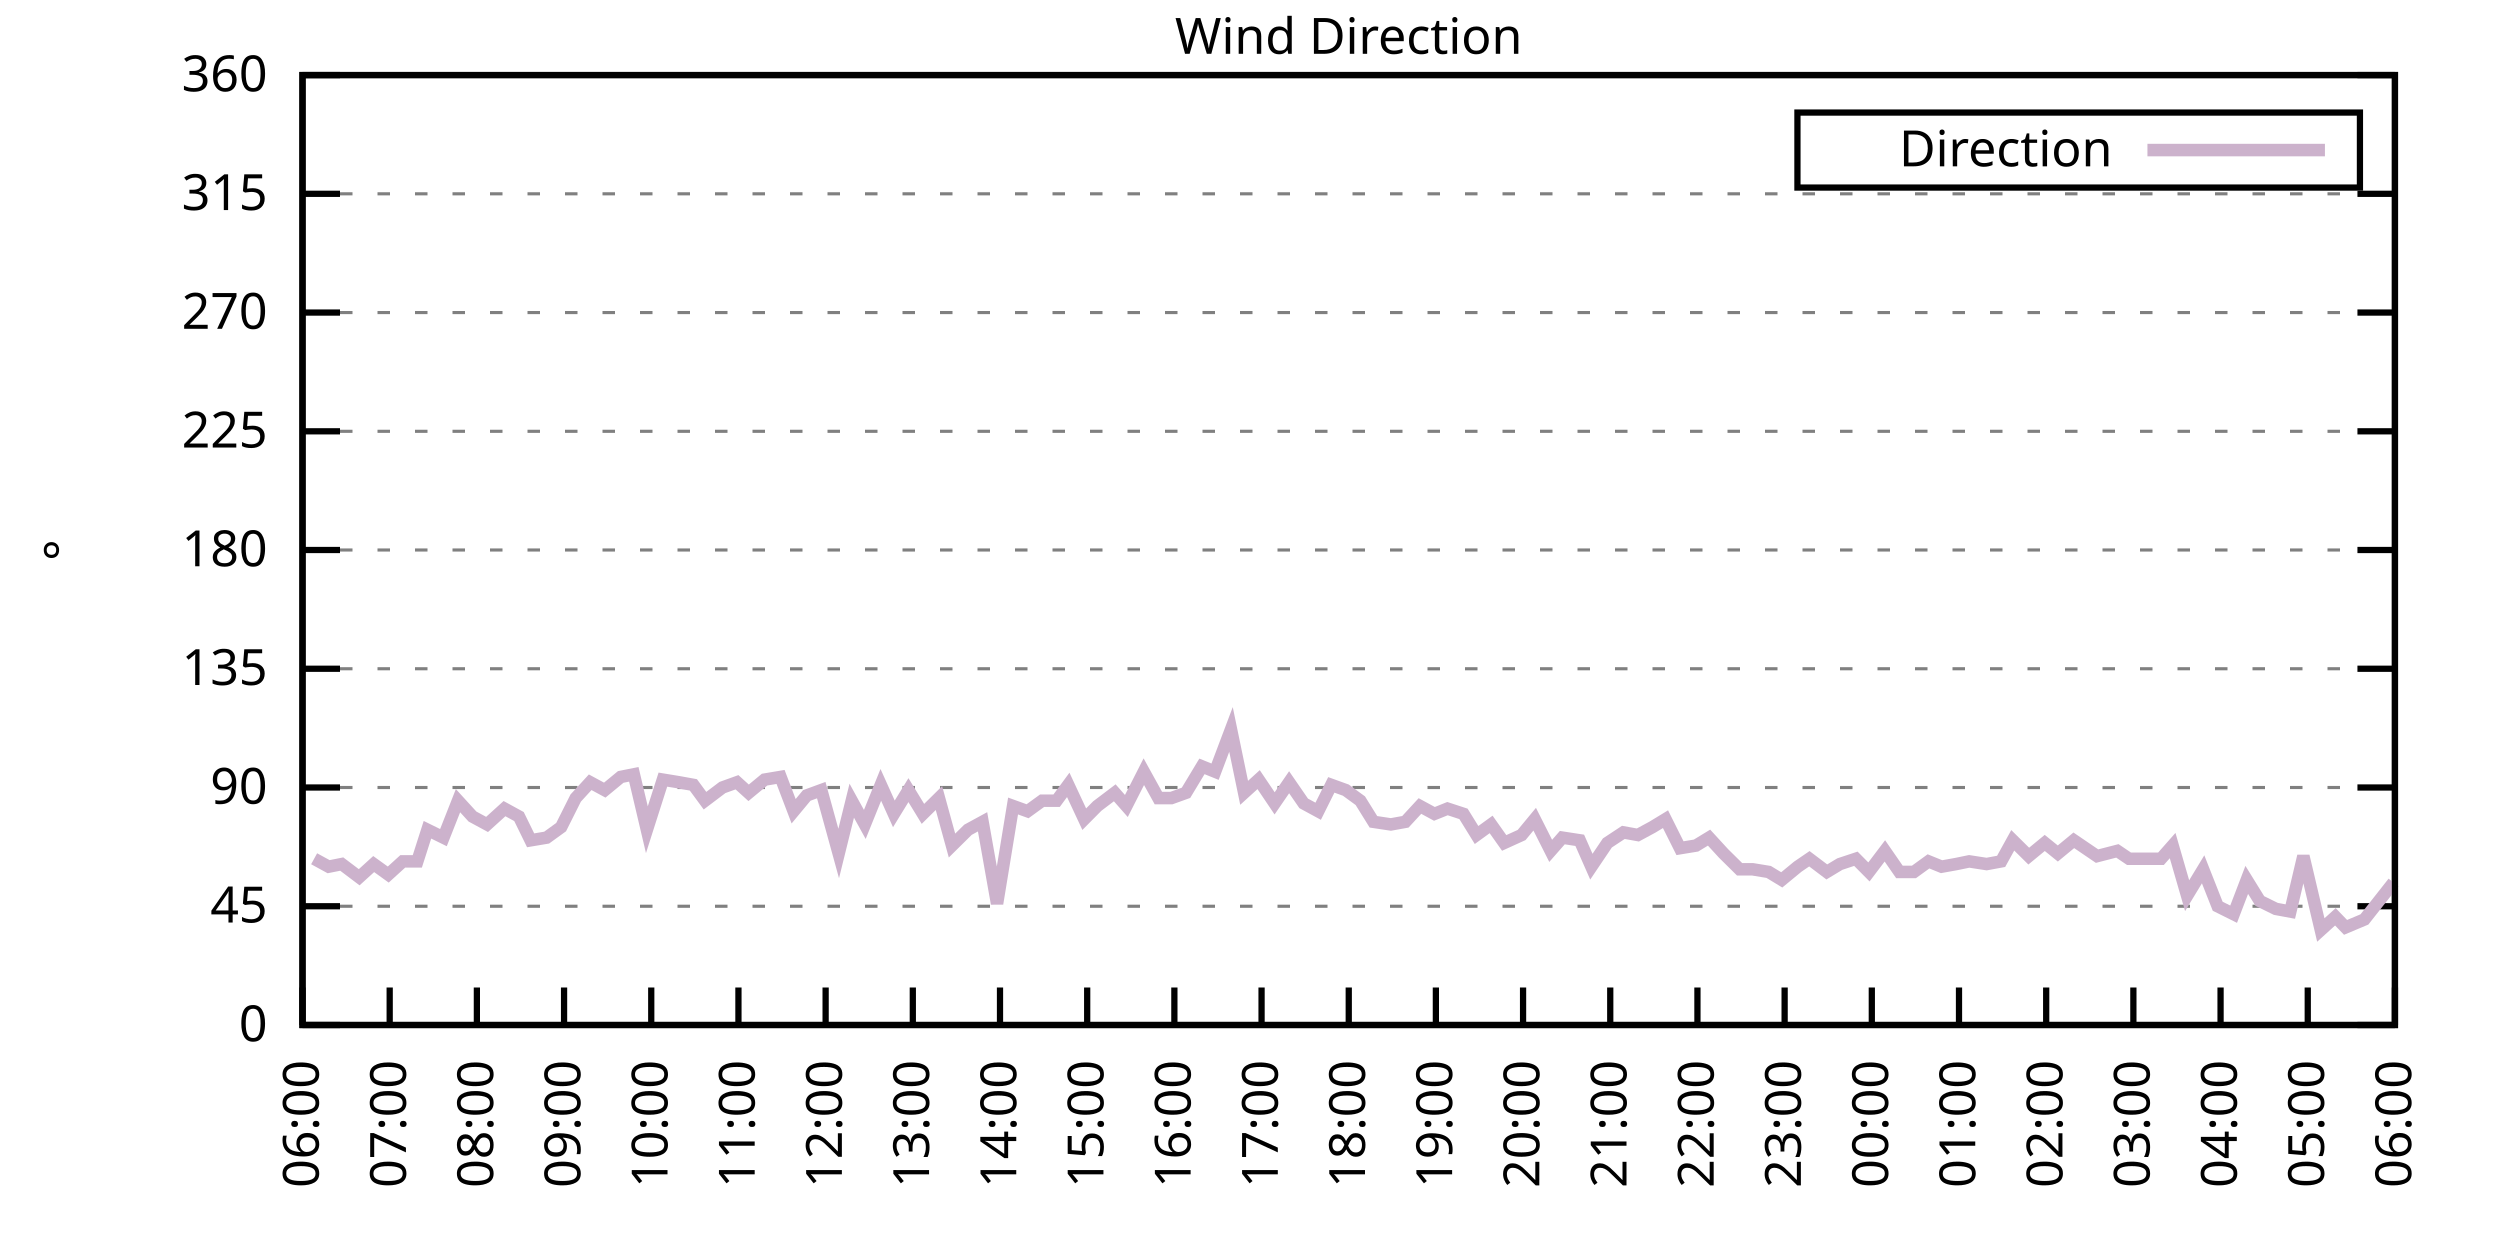
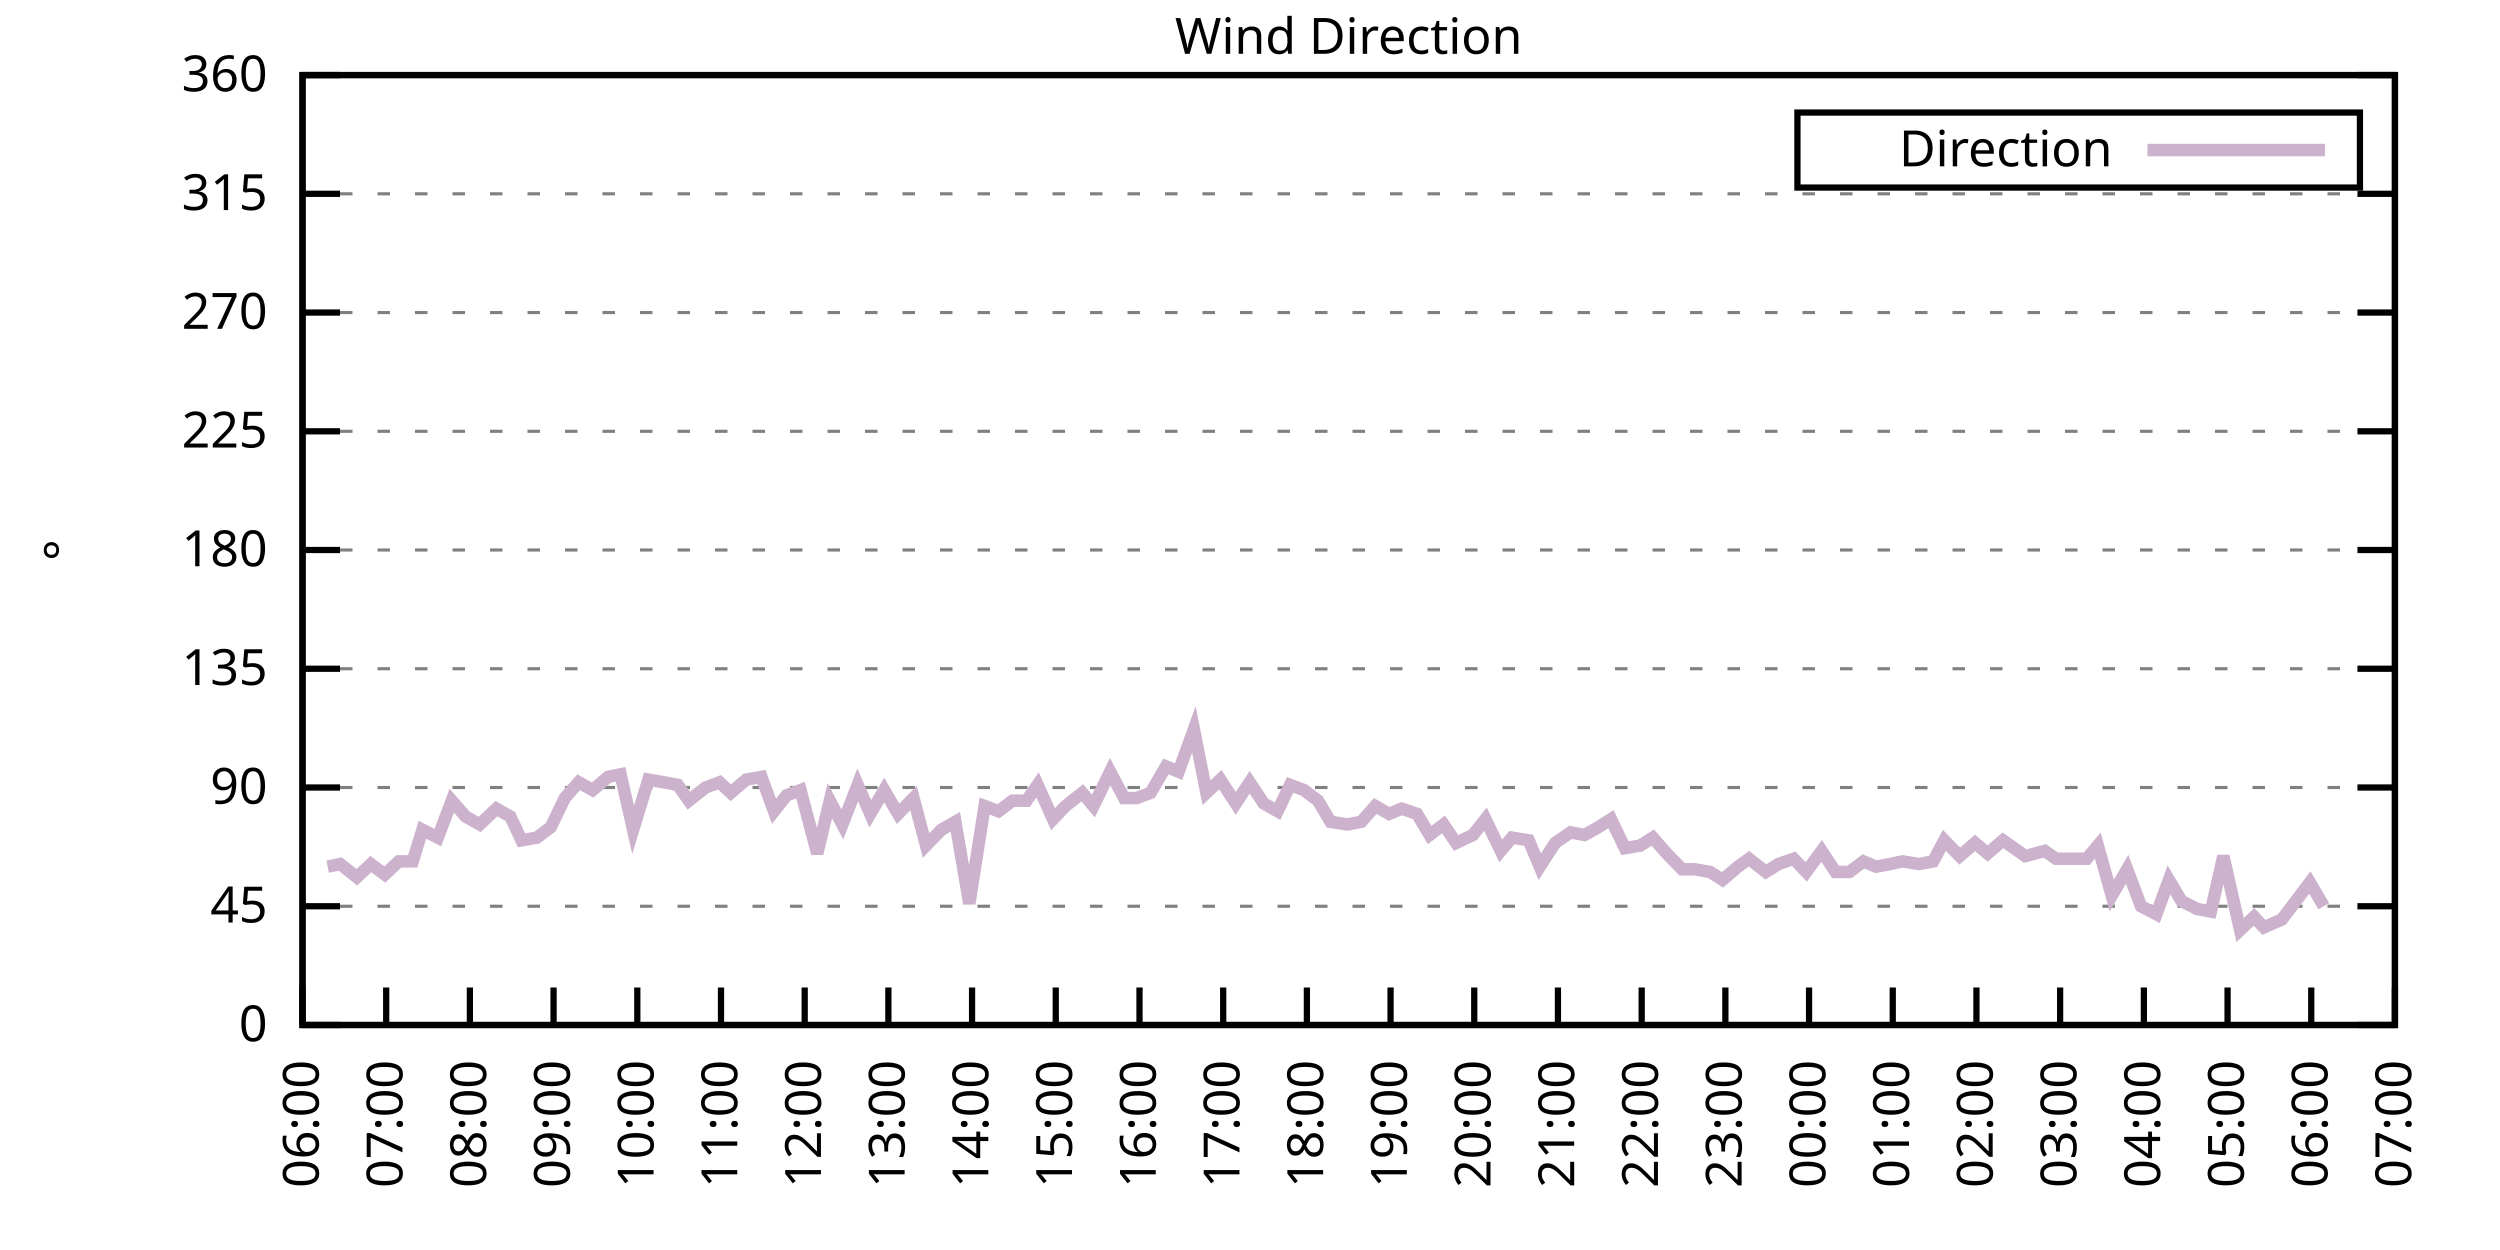
<svg xmlns="http://www.w3.org/2000/svg" xmlns:xlink="http://www.w3.org/1999/xlink" width="400" height="200" viewBox="0 0 400 200">
  <g id="gnuplot_canvas">
    <rect x="0" y="0" width="400" height="200" fill="none" />
    <defs>
      <circle id="gpDot" r="0.5" stroke-width="0.5" stroke="currentColor" />
      <path id="gpPt0" stroke-width="0.333" stroke="currentColor" d="M-1,0 h2 M0,-1 v2" />
      <path id="gpPt1" stroke-width="0.333" stroke="currentColor" d="M-1,-1 L1,1 M1,-1 L-1,1" />
      <path id="gpPt2" stroke-width="0.333" stroke="currentColor" d="M-1,0 L1,0 M0,-1 L0,1 M-1,-1 L1,1 M-1,1 L1,-1" />
      <rect id="gpPt3" stroke-width="0.333" stroke="currentColor" x="-1" y="-1" width="2" height="2" />
      <rect id="gpPt4" stroke-width="0.333" stroke="currentColor" fill="currentColor" x="-1" y="-1" width="2" height="2" />
      <circle id="gpPt5" stroke-width="0.333" stroke="currentColor" cx="0" cy="0" r="1" />
      <use xlink:href="#gpPt5" id="gpPt6" fill="currentColor" stroke="none" />
      <path id="gpPt7" stroke-width="0.333" stroke="currentColor" d="M0,-1.33 L-1.33,0.67 L1.33,0.67 z" />
      <use xlink:href="#gpPt7" id="gpPt8" fill="currentColor" stroke="none" />
      <use xlink:href="#gpPt7" id="gpPt9" stroke="currentColor" transform="rotate(180)" />
      <use xlink:href="#gpPt9" id="gpPt10" fill="currentColor" stroke="none" />
      <use xlink:href="#gpPt3" id="gpPt11" stroke="currentColor" transform="rotate(45)" />
      <use xlink:href="#gpPt11" id="gpPt12" fill="currentColor" stroke="none" />
      <path id="gpPt13" stroke-width="0.333" stroke="currentColor" d="M0,1.330 L1.265,0.411 L0.782,-1.067 L-0.782,-1.076 L-1.265,0.411 z" />
      <use xlink:href="#gpPt13" id="gpPt14" fill="currentColor" stroke="none" />
      <filter id="textbox" filterUnits="objectBoundingBox" x="0" y="0" height="1" width="1">
        <feFlood flood-color="white" flood-opacity="1" result="bgnd" />
        <feComposite in="SourceGraphic" in2="bgnd" operator="atop" />
      </filter>
      <filter id="greybox" filterUnits="objectBoundingBox" x="0" y="0" height="1" width="1">
        <feFlood flood-color="lightgrey" flood-opacity="1" result="grey" />
        <feComposite in="SourceGraphic" in2="grey" operator="atop" />
      </filter>
    </defs>
    <g fill="none" color="white" stroke="currentColor" stroke-width="1.00" stroke-linecap="butt" stroke-linejoin="miter">
</g>
    <g fill="none" color="black" stroke="currentColor" stroke-width="1.00" stroke-linecap="butt" stroke-linejoin="miter">
      <g stroke="none" shape-rendering="crispEdges">
        <polygon fill="rgb(255, 255, 255)" points="48.40,164.00 383.18,164.00 383.18,12.02 48.40,12.02 " />
      </g>
    </g>
    <g fill="none" color="black" stroke="currentColor" stroke-width="1.00" stroke-linecap="butt" stroke-linejoin="miter">
</g>
    <g fill="none" color="black" stroke="black" stroke-width="0.50" stroke-linecap="butt" stroke-linejoin="miter">
</g>
    <g fill="none" color="gray" stroke="currentColor" stroke-width="0.50" stroke-linecap="butt" stroke-linejoin="miter">
      <path stroke="gray" stroke-dasharray="2,4" class="gridline" d="M48.40,164.00 L383.19,164.00  " />
    </g>
    <g fill="none" color="gray" stroke="gray" stroke-width="1.00" stroke-linecap="butt" stroke-linejoin="miter">
</g>
    <g fill="none" color="black" stroke="currentColor" stroke-width="1.00" stroke-linecap="butt" stroke-linejoin="miter">
      <path stroke="black" d="M48.40,164.00 L54.40,164.00 M383.19,164.00 L377.19,164.00  " />
      <g transform="translate(42.80,166.60)" stroke="none" fill="black" font-family="Sans" font-size="8.00" text-anchor="end">
        <text>
          <tspan font-family="Sans"> 0</tspan>
        </text>
      </g>
    </g>
    <g fill="none" color="black" stroke="currentColor" stroke-width="1.00" stroke-linecap="butt" stroke-linejoin="miter">
</g>
    <g fill="none" color="black" stroke="black" stroke-width="0.50" stroke-linecap="butt" stroke-linejoin="miter">
</g>
    <g fill="none" color="gray" stroke="currentColor" stroke-width="0.50" stroke-linecap="butt" stroke-linejoin="miter">
      <path stroke="gray" stroke-dasharray="2,4" class="gridline" d="M48.40,145.00 L383.19,145.00  " />
    </g>
    <g fill="none" color="gray" stroke="gray" stroke-width="1.00" stroke-linecap="butt" stroke-linejoin="miter">
</g>
    <g fill="none" color="black" stroke="currentColor" stroke-width="1.00" stroke-linecap="butt" stroke-linejoin="miter">
      <path stroke="black" d="M48.40,145.00 L54.40,145.00 M383.19,145.00 L377.19,145.00  " />
      <g transform="translate(42.80,147.60)" stroke="none" fill="black" font-family="Sans" font-size="8.00" text-anchor="end">
        <text>
          <tspan font-family="Sans"> 45</tspan>
        </text>
      </g>
    </g>
    <g fill="none" color="black" stroke="currentColor" stroke-width="1.00" stroke-linecap="butt" stroke-linejoin="miter">
</g>
    <g fill="none" color="black" stroke="black" stroke-width="0.50" stroke-linecap="butt" stroke-linejoin="miter">
</g>
    <g fill="none" color="gray" stroke="currentColor" stroke-width="0.50" stroke-linecap="butt" stroke-linejoin="miter">
      <path stroke="gray" stroke-dasharray="2,4" class="gridline" d="M48.40,126.00 L383.19,126.00  " />
    </g>
    <g fill="none" color="gray" stroke="gray" stroke-width="1.00" stroke-linecap="butt" stroke-linejoin="miter">
</g>
    <g fill="none" color="black" stroke="currentColor" stroke-width="1.00" stroke-linecap="butt" stroke-linejoin="miter">
      <path stroke="black" d="M48.40,126.00 L54.40,126.00 M383.19,126.00 L377.19,126.00  " />
      <g transform="translate(42.80,128.60)" stroke="none" fill="black" font-family="Sans" font-size="8.00" text-anchor="end">
        <text>
          <tspan font-family="Sans"> 90</tspan>
        </text>
      </g>
    </g>
    <g fill="none" color="black" stroke="currentColor" stroke-width="1.00" stroke-linecap="butt" stroke-linejoin="miter">
</g>
    <g fill="none" color="black" stroke="black" stroke-width="0.50" stroke-linecap="butt" stroke-linejoin="miter">
</g>
    <g fill="none" color="gray" stroke="currentColor" stroke-width="0.50" stroke-linecap="butt" stroke-linejoin="miter">
      <path stroke="gray" stroke-dasharray="2,4" class="gridline" d="M48.40,107.00 L383.19,107.00  " />
    </g>
    <g fill="none" color="gray" stroke="gray" stroke-width="1.00" stroke-linecap="butt" stroke-linejoin="miter">
</g>
    <g fill="none" color="black" stroke="currentColor" stroke-width="1.00" stroke-linecap="butt" stroke-linejoin="miter">
      <path stroke="black" d="M48.40,107.00 L54.40,107.00 M383.19,107.00 L377.19,107.00  " />
      <g transform="translate(42.80,109.60)" stroke="none" fill="black" font-family="Sans" font-size="8.00" text-anchor="end">
        <text>
          <tspan font-family="Sans"> 135</tspan>
        </text>
      </g>
    </g>
    <g fill="none" color="black" stroke="currentColor" stroke-width="1.00" stroke-linecap="butt" stroke-linejoin="miter">
</g>
    <g fill="none" color="black" stroke="black" stroke-width="0.50" stroke-linecap="butt" stroke-linejoin="miter">
</g>
    <g fill="none" color="gray" stroke="currentColor" stroke-width="0.50" stroke-linecap="butt" stroke-linejoin="miter">
      <path stroke="gray" stroke-dasharray="2,4" class="gridline" d="M48.40,88.00 L383.19,88.00  " />
    </g>
    <g fill="none" color="gray" stroke="gray" stroke-width="1.00" stroke-linecap="butt" stroke-linejoin="miter">
</g>
    <g fill="none" color="black" stroke="currentColor" stroke-width="1.00" stroke-linecap="butt" stroke-linejoin="miter">
      <path stroke="black" d="M48.40,88.00 L54.40,88.00 M383.19,88.00 L377.19,88.00  " />
      <g transform="translate(42.80,90.60)" stroke="none" fill="black" font-family="Sans" font-size="8.00" text-anchor="end">
        <text>
          <tspan font-family="Sans"> 180</tspan>
        </text>
      </g>
    </g>
    <g fill="none" color="black" stroke="currentColor" stroke-width="1.00" stroke-linecap="butt" stroke-linejoin="miter">
</g>
    <g fill="none" color="black" stroke="black" stroke-width="0.50" stroke-linecap="butt" stroke-linejoin="miter">
</g>
    <g fill="none" color="gray" stroke="currentColor" stroke-width="0.50" stroke-linecap="butt" stroke-linejoin="miter">
      <path stroke="gray" stroke-dasharray="2,4" class="gridline" d="M48.40,69.01 L383.19,69.01  " />
    </g>
    <g fill="none" color="gray" stroke="gray" stroke-width="1.00" stroke-linecap="butt" stroke-linejoin="miter">
</g>
    <g fill="none" color="black" stroke="currentColor" stroke-width="1.00" stroke-linecap="butt" stroke-linejoin="miter">
      <path stroke="black" d="M48.40,69.01 L54.40,69.01 M383.19,69.01 L377.19,69.01  " />
      <g transform="translate(42.80,71.61)" stroke="none" fill="black" font-family="Sans" font-size="8.00" text-anchor="end">
        <text>
          <tspan font-family="Sans"> 225</tspan>
        </text>
      </g>
    </g>
    <g fill="none" color="black" stroke="currentColor" stroke-width="1.00" stroke-linecap="butt" stroke-linejoin="miter">
</g>
    <g fill="none" color="black" stroke="black" stroke-width="0.50" stroke-linecap="butt" stroke-linejoin="miter">
</g>
    <g fill="none" color="gray" stroke="currentColor" stroke-width="0.50" stroke-linecap="butt" stroke-linejoin="miter">
      <path stroke="gray" stroke-dasharray="2,4" class="gridline" d="M48.40,50.01 L383.19,50.01  " />
    </g>
    <g fill="none" color="gray" stroke="gray" stroke-width="1.00" stroke-linecap="butt" stroke-linejoin="miter">
</g>
    <g fill="none" color="black" stroke="currentColor" stroke-width="1.00" stroke-linecap="butt" stroke-linejoin="miter">
      <path stroke="black" d="M48.40,50.01 L54.40,50.01 M383.19,50.01 L377.19,50.01  " />
      <g transform="translate(42.80,52.61)" stroke="none" fill="black" font-family="Sans" font-size="8.00" text-anchor="end">
        <text>
          <tspan font-family="Sans"> 270</tspan>
        </text>
      </g>
    </g>
    <g fill="none" color="black" stroke="currentColor" stroke-width="1.00" stroke-linecap="butt" stroke-linejoin="miter">
</g>
    <g fill="none" color="black" stroke="black" stroke-width="0.50" stroke-linecap="butt" stroke-linejoin="miter">
</g>
    <g fill="none" color="gray" stroke="currentColor" stroke-width="0.50" stroke-linecap="butt" stroke-linejoin="miter">
      <path stroke="gray" stroke-dasharray="2,4" class="gridline" d="M48.40,31.01 L383.19,31.01  " />
    </g>
    <g fill="none" color="gray" stroke="gray" stroke-width="1.00" stroke-linecap="butt" stroke-linejoin="miter">
</g>
    <g fill="none" color="black" stroke="currentColor" stroke-width="1.00" stroke-linecap="butt" stroke-linejoin="miter">
      <path stroke="black" d="M48.40,31.01 L54.40,31.01 M383.19,31.01 L377.19,31.01  " />
      <g transform="translate(42.80,33.61)" stroke="none" fill="black" font-family="Sans" font-size="8.00" text-anchor="end">
        <text>
          <tspan font-family="Sans"> 315</tspan>
        </text>
      </g>
    </g>
    <g fill="none" color="black" stroke="currentColor" stroke-width="1.00" stroke-linecap="butt" stroke-linejoin="miter">
</g>
    <g fill="none" color="black" stroke="black" stroke-width="0.50" stroke-linecap="butt" stroke-linejoin="miter">
</g>
    <g fill="none" color="gray" stroke="currentColor" stroke-width="0.50" stroke-linecap="butt" stroke-linejoin="miter">
      <path stroke="gray" stroke-dasharray="2,4" class="gridline" d="M48.40,12.01 L383.19,12.01  " />
    </g>
    <g fill="none" color="gray" stroke="gray" stroke-width="1.00" stroke-linecap="butt" stroke-linejoin="miter">
</g>
    <g fill="none" color="black" stroke="currentColor" stroke-width="1.00" stroke-linecap="butt" stroke-linejoin="miter">
      <path stroke="black" d="M48.40,12.01 L54.40,12.01 M383.19,12.01 L377.19,12.01  " />
      <g transform="translate(42.80,14.61)" stroke="none" fill="black" font-family="Sans" font-size="8.00" text-anchor="end">
        <text>
          <tspan font-family="Sans"> 360</tspan>
        </text>
      </g>
    </g>
    <g fill="none" color="black" stroke="currentColor" stroke-width="1.00" stroke-linecap="butt" stroke-linejoin="miter">
      <path stroke="black" d="M48.40,164.00 L48.40,158.00  " />
      <g transform="translate(51.00,169.60) rotate(270.00)" stroke="none" fill="black" font-family="Sans" font-size="8.00" text-anchor="end">
        <text>
          <tspan font-family="Sans">06:00</tspan>
        </text>
      </g>
    </g>
    <g fill="none" color="black" stroke="currentColor" stroke-width="1.00" stroke-linecap="butt" stroke-linejoin="miter">
-       <path stroke="black" d="M62.35,164.00 L62.35,158.00  " />
-       <g transform="translate(64.95,169.60) rotate(270.00)" stroke="none" fill="black" font-family="Sans" font-size="8.00" text-anchor="end">
+       <path stroke="black" d="M61.79,164.00 L61.79,158.00  " />
+       <g transform="translate(64.39,169.60) rotate(270.00)" stroke="none" fill="black" font-family="Sans" font-size="8.00" text-anchor="end">
        <text>
          <tspan font-family="Sans">07:00</tspan>
        </text>
      </g>
    </g>
    <g fill="none" color="black" stroke="currentColor" stroke-width="1.00" stroke-linecap="butt" stroke-linejoin="miter">
-       <path stroke="black" d="M76.30,164.00 L76.30,158.00  " />
-       <g transform="translate(78.90,169.60) rotate(270.00)" stroke="none" fill="black" font-family="Sans" font-size="8.00" text-anchor="end">
+       <path stroke="black" d="M75.18,164.00 L75.18,158.00  " />
+       <g transform="translate(77.78,169.60) rotate(270.00)" stroke="none" fill="black" font-family="Sans" font-size="8.00" text-anchor="end">
        <text>
          <tspan font-family="Sans">08:00</tspan>
        </text>
      </g>
    </g>
    <g fill="none" color="black" stroke="currentColor" stroke-width="1.00" stroke-linecap="butt" stroke-linejoin="miter">
-       <path stroke="black" d="M90.25,164.00 L90.25,158.00  " />
-       <g transform="translate(92.85,169.60) rotate(270.00)" stroke="none" fill="black" font-family="Sans" font-size="8.00" text-anchor="end">
+       <path stroke="black" d="M88.57,164.00 L88.57,158.00  " />
+       <g transform="translate(91.17,169.60) rotate(270.00)" stroke="none" fill="black" font-family="Sans" font-size="8.00" text-anchor="end">
        <text>
          <tspan font-family="Sans">09:00</tspan>
        </text>
      </g>
    </g>
    <g fill="none" color="black" stroke="currentColor" stroke-width="1.00" stroke-linecap="butt" stroke-linejoin="miter">
-       <path stroke="black" d="M104.20,164.00 L104.20,158.00  " />
-       <g transform="translate(106.80,169.60) rotate(270.00)" stroke="none" fill="black" font-family="Sans" font-size="8.00" text-anchor="end">
+       <path stroke="black" d="M101.97,164.00 L101.97,158.00  " />
+       <g transform="translate(104.57,169.60) rotate(270.00)" stroke="none" fill="black" font-family="Sans" font-size="8.00" text-anchor="end">
        <text>
          <tspan font-family="Sans">10:00</tspan>
        </text>
      </g>
    </g>
    <g fill="none" color="black" stroke="currentColor" stroke-width="1.00" stroke-linecap="butt" stroke-linejoin="miter">
-       <path stroke="black" d="M118.15,164.00 L118.15,158.00  " />
-       <g transform="translate(120.75,169.60) rotate(270.00)" stroke="none" fill="black" font-family="Sans" font-size="8.00" text-anchor="end">
+       <path stroke="black" d="M115.36,164.00 L115.36,158.00  " />
+       <g transform="translate(117.96,169.60) rotate(270.00)" stroke="none" fill="black" font-family="Sans" font-size="8.00" text-anchor="end">
        <text>
          <tspan font-family="Sans">11:00</tspan>
        </text>
      </g>
    </g>
    <g fill="none" color="black" stroke="currentColor" stroke-width="1.00" stroke-linecap="butt" stroke-linejoin="miter">
-       <path stroke="black" d="M132.10,164.00 L132.10,158.00  " />
-       <g transform="translate(134.70,169.60) rotate(270.00)" stroke="none" fill="black" font-family="Sans" font-size="8.00" text-anchor="end">
+       <path stroke="black" d="M128.75,164.00 L128.75,158.00  " />
+       <g transform="translate(131.35,169.60) rotate(270.00)" stroke="none" fill="black" font-family="Sans" font-size="8.00" text-anchor="end">
        <text>
          <tspan font-family="Sans">12:00</tspan>
        </text>
      </g>
    </g>
    <g fill="none" color="black" stroke="currentColor" stroke-width="1.00" stroke-linecap="butt" stroke-linejoin="miter">
-       <path stroke="black" d="M146.05,164.00 L146.05,158.00  " />
-       <g transform="translate(148.65,169.60) rotate(270.00)" stroke="none" fill="black" font-family="Sans" font-size="8.00" text-anchor="end">
+       <path stroke="black" d="M142.14,164.00 L142.14,158.00  " />
+       <g transform="translate(144.74,169.60) rotate(270.00)" stroke="none" fill="black" font-family="Sans" font-size="8.00" text-anchor="end">
        <text>
          <tspan font-family="Sans">13:00</tspan>
        </text>
      </g>
    </g>
    <g fill="none" color="black" stroke="currentColor" stroke-width="1.00" stroke-linecap="butt" stroke-linejoin="miter">
-       <path stroke="black" d="M160.00,164.00 L160.00,158.00  " />
-       <g transform="translate(162.60,169.60) rotate(270.00)" stroke="none" fill="black" font-family="Sans" font-size="8.00" text-anchor="end">
+       <path stroke="black" d="M155.53,164.00 L155.53,158.00  " />
+       <g transform="translate(158.13,169.60) rotate(270.00)" stroke="none" fill="black" font-family="Sans" font-size="8.00" text-anchor="end">
        <text>
          <tspan font-family="Sans">14:00</tspan>
        </text>
      </g>
    </g>
    <g fill="none" color="black" stroke="currentColor" stroke-width="1.00" stroke-linecap="butt" stroke-linejoin="miter">
-       <path stroke="black" d="M173.95,164.00 L173.95,158.00  " />
-       <g transform="translate(176.55,169.60) rotate(270.00)" stroke="none" fill="black" font-family="Sans" font-size="8.00" text-anchor="end">
+       <path stroke="black" d="M168.92,164.00 L168.92,158.00  " />
+       <g transform="translate(171.52,169.60) rotate(270.00)" stroke="none" fill="black" font-family="Sans" font-size="8.00" text-anchor="end">
        <text>
          <tspan font-family="Sans">15:00</tspan>
        </text>
      </g>
    </g>
    <g fill="none" color="black" stroke="currentColor" stroke-width="1.00" stroke-linecap="butt" stroke-linejoin="miter">
-       <path stroke="black" d="M187.90,164.00 L187.90,158.00  " />
-       <g transform="translate(190.50,169.60) rotate(270.00)" stroke="none" fill="black" font-family="Sans" font-size="8.00" text-anchor="end">
+       <path stroke="black" d="M182.32,164.00 L182.32,158.00  " />
+       <g transform="translate(184.92,169.60) rotate(270.00)" stroke="none" fill="black" font-family="Sans" font-size="8.00" text-anchor="end">
        <text>
          <tspan font-family="Sans">16:00</tspan>
        </text>
      </g>
    </g>
    <g fill="none" color="black" stroke="currentColor" stroke-width="1.00" stroke-linecap="butt" stroke-linejoin="miter">
-       <path stroke="black" d="M201.85,164.00 L201.85,158.00  " />
-       <g transform="translate(204.45,169.60) rotate(270.00)" stroke="none" fill="black" font-family="Sans" font-size="8.00" text-anchor="end">
+       <path stroke="black" d="M195.71,164.00 L195.71,158.00  " />
+       <g transform="translate(198.31,169.60) rotate(270.00)" stroke="none" fill="black" font-family="Sans" font-size="8.00" text-anchor="end">
        <text>
          <tspan font-family="Sans">17:00</tspan>
        </text>
      </g>
    </g>
    <g fill="none" color="black" stroke="currentColor" stroke-width="1.00" stroke-linecap="butt" stroke-linejoin="miter">
-       <path stroke="black" d="M215.80,164.00 L215.80,158.00  " />
-       <g transform="translate(218.40,169.60) rotate(270.00)" stroke="none" fill="black" font-family="Sans" font-size="8.00" text-anchor="end">
+       <path stroke="black" d="M209.10,164.00 L209.10,158.00  " />
+       <g transform="translate(211.70,169.60) rotate(270.00)" stroke="none" fill="black" font-family="Sans" font-size="8.00" text-anchor="end">
        <text>
          <tspan font-family="Sans">18:00</tspan>
        </text>
      </g>
    </g>
    <g fill="none" color="black" stroke="currentColor" stroke-width="1.00" stroke-linecap="butt" stroke-linejoin="miter">
-       <path stroke="black" d="M229.74,164.00 L229.74,158.00  " />
-       <g transform="translate(232.34,169.60) rotate(270.00)" stroke="none" fill="black" font-family="Sans" font-size="8.00" text-anchor="end">
+       <path stroke="black" d="M222.49,164.00 L222.49,158.00  " />
+       <g transform="translate(225.09,169.60) rotate(270.00)" stroke="none" fill="black" font-family="Sans" font-size="8.00" text-anchor="end">
        <text>
          <tspan font-family="Sans">19:00</tspan>
        </text>
      </g>
    </g>
    <g fill="none" color="black" stroke="currentColor" stroke-width="1.00" stroke-linecap="butt" stroke-linejoin="miter">
-       <path stroke="black" d="M243.69,164.00 L243.69,158.00  " />
-       <g transform="translate(246.29,169.60) rotate(270.00)" stroke="none" fill="black" font-family="Sans" font-size="8.00" text-anchor="end">
+       <path stroke="black" d="M235.88,164.00 L235.88,158.00  " />
+       <g transform="translate(238.48,169.60) rotate(270.00)" stroke="none" fill="black" font-family="Sans" font-size="8.00" text-anchor="end">
        <text>
          <tspan font-family="Sans">20:00</tspan>
        </text>
      </g>
    </g>
    <g fill="none" color="black" stroke="currentColor" stroke-width="1.00" stroke-linecap="butt" stroke-linejoin="miter">
-       <path stroke="black" d="M257.64,164.00 L257.64,158.00  " />
-       <g transform="translate(260.24,169.60) rotate(270.00)" stroke="none" fill="black" font-family="Sans" font-size="8.00" text-anchor="end">
+       <path stroke="black" d="M249.27,164.00 L249.27,158.00  " />
+       <g transform="translate(251.87,169.60) rotate(270.00)" stroke="none" fill="black" font-family="Sans" font-size="8.00" text-anchor="end">
        <text>
          <tspan font-family="Sans">21:00</tspan>
        </text>
      </g>
    </g>
    <g fill="none" color="black" stroke="currentColor" stroke-width="1.00" stroke-linecap="butt" stroke-linejoin="miter">
-       <path stroke="black" d="M271.59,164.00 L271.59,158.00  " />
-       <g transform="translate(274.19,169.60) rotate(270.00)" stroke="none" fill="black" font-family="Sans" font-size="8.00" text-anchor="end">
+       <path stroke="black" d="M262.67,164.00 L262.67,158.00  " />
+       <g transform="translate(265.27,169.60) rotate(270.00)" stroke="none" fill="black" font-family="Sans" font-size="8.00" text-anchor="end">
        <text>
          <tspan font-family="Sans">22:00</tspan>
        </text>
      </g>
    </g>
    <g fill="none" color="black" stroke="currentColor" stroke-width="1.00" stroke-linecap="butt" stroke-linejoin="miter">
-       <path stroke="black" d="M285.54,164.00 L285.54,158.00  " />
-       <g transform="translate(288.14,169.60) rotate(270.00)" stroke="none" fill="black" font-family="Sans" font-size="8.00" text-anchor="end">
+       <path stroke="black" d="M276.06,164.00 L276.06,158.00  " />
+       <g transform="translate(278.66,169.60) rotate(270.00)" stroke="none" fill="black" font-family="Sans" font-size="8.00" text-anchor="end">
        <text>
          <tspan font-family="Sans">23:00</tspan>
        </text>
      </g>
    </g>
    <g fill="none" color="black" stroke="currentColor" stroke-width="1.00" stroke-linecap="butt" stroke-linejoin="miter">
-       <path stroke="black" d="M299.49,164.00 L299.49,158.00  " />
-       <g transform="translate(302.09,169.60) rotate(270.00)" stroke="none" fill="black" font-family="Sans" font-size="8.00" text-anchor="end">
+       <path stroke="black" d="M289.45,164.00 L289.45,158.00  " />
+       <g transform="translate(292.05,169.60) rotate(270.00)" stroke="none" fill="black" font-family="Sans" font-size="8.00" text-anchor="end">
        <text>
          <tspan font-family="Sans">00:00</tspan>
        </text>
      </g>
    </g>
    <g fill="none" color="black" stroke="currentColor" stroke-width="1.00" stroke-linecap="butt" stroke-linejoin="miter">
-       <path stroke="black" d="M313.44,164.00 L313.44,158.00  " />
-       <g transform="translate(316.04,169.60) rotate(270.00)" stroke="none" fill="black" font-family="Sans" font-size="8.00" text-anchor="end">
+       <path stroke="black" d="M302.84,164.00 L302.84,158.00  " />
+       <g transform="translate(305.44,169.60) rotate(270.00)" stroke="none" fill="black" font-family="Sans" font-size="8.00" text-anchor="end">
        <text>
          <tspan font-family="Sans">01:00</tspan>
        </text>
      </g>
    </g>
    <g fill="none" color="black" stroke="currentColor" stroke-width="1.00" stroke-linecap="butt" stroke-linejoin="miter">
-       <path stroke="black" d="M327.39,164.00 L327.39,158.00  " />
-       <g transform="translate(329.99,169.60) rotate(270.00)" stroke="none" fill="black" font-family="Sans" font-size="8.00" text-anchor="end">
+       <path stroke="black" d="M316.23,164.00 L316.23,158.00  " />
+       <g transform="translate(318.83,169.60) rotate(270.00)" stroke="none" fill="black" font-family="Sans" font-size="8.00" text-anchor="end">
        <text>
          <tspan font-family="Sans">02:00</tspan>
        </text>
      </g>
    </g>
    <g fill="none" color="black" stroke="currentColor" stroke-width="1.00" stroke-linecap="butt" stroke-linejoin="miter">
-       <path stroke="black" d="M341.34,164.00 L341.34,158.00  " />
-       <g transform="translate(343.94,169.60) rotate(270.00)" stroke="none" fill="black" font-family="Sans" font-size="8.00" text-anchor="end">
+       <path stroke="black" d="M329.62,164.00 L329.62,158.00  " />
+       <g transform="translate(332.22,169.60) rotate(270.00)" stroke="none" fill="black" font-family="Sans" font-size="8.00" text-anchor="end">
        <text>
          <tspan font-family="Sans">03:00</tspan>
        </text>
      </g>
    </g>
    <g fill="none" color="black" stroke="currentColor" stroke-width="1.00" stroke-linecap="butt" stroke-linejoin="miter">
-       <path stroke="black" d="M355.29,164.00 L355.29,158.00  " />
-       <g transform="translate(357.89,169.60) rotate(270.00)" stroke="none" fill="black" font-family="Sans" font-size="8.00" text-anchor="end">
+       <path stroke="black" d="M343.02,164.00 L343.02,158.00  " />
+       <g transform="translate(345.62,169.60) rotate(270.00)" stroke="none" fill="black" font-family="Sans" font-size="8.00" text-anchor="end">
        <text>
          <tspan font-family="Sans">04:00</tspan>
        </text>
      </g>
    </g>
    <g fill="none" color="black" stroke="currentColor" stroke-width="1.00" stroke-linecap="butt" stroke-linejoin="miter">
-       <path stroke="black" d="M369.24,164.00 L369.24,158.00  " />
-       <g transform="translate(371.84,169.60) rotate(270.00)" stroke="none" fill="black" font-family="Sans" font-size="8.00" text-anchor="end">
+       <path stroke="black" d="M356.41,164.00 L356.41,158.00  " />
+       <g transform="translate(359.01,169.60) rotate(270.00)" stroke="none" fill="black" font-family="Sans" font-size="8.00" text-anchor="end">
        <text>
          <tspan font-family="Sans">05:00</tspan>
+         </text>
+       </g>
+     </g>
+     <g fill="none" color="black" stroke="currentColor" stroke-width="1.00" stroke-linecap="butt" stroke-linejoin="miter">
+       <path stroke="black" d="M369.80,164.00 L369.80,158.00  " />
+       <g transform="translate(372.40,169.60) rotate(270.00)" stroke="none" fill="black" font-family="Sans" font-size="8.00" text-anchor="end">
+         <text>
+           <tspan font-family="Sans">06:00</tspan>
        </text>
      </g>
    </g>
    <g fill="none" color="black" stroke="currentColor" stroke-width="1.00" stroke-linecap="butt" stroke-linejoin="miter">
      <path stroke="black" d="M383.19,164.00 L383.19,158.00  " />
      <g transform="translate(385.79,169.60) rotate(270.00)" stroke="none" fill="black" font-family="Sans" font-size="8.00" text-anchor="end">
        <text>
-           <tspan font-family="Sans">06:00</tspan>
+           <tspan font-family="Sans">07:00</tspan>
        </text>
      </g>
    </g>
    <g fill="none" color="black" stroke="currentColor" stroke-width="1.00" stroke-linecap="butt" stroke-linejoin="miter">
</g>
    <g fill="none" color="black" stroke="currentColor" stroke-width="1.00" stroke-linecap="butt" stroke-linejoin="miter">
      <path stroke="black" d="M48.40,12.01 L48.40,164.00 L383.19,164.00 L383.19,12.01 L48.40,12.01 Z  " />
    </g>
    <g fill="none" color="black" stroke="currentColor" stroke-width="1.00" stroke-linecap="butt" stroke-linejoin="miter">
</g>
    <g fill="none" color="black" stroke="currentColor" stroke-width="1.00" stroke-linecap="butt" stroke-linejoin="miter">
      <path stroke="black" d="M287.59,30.01 L287.59,18.01 L377.59,18.01 L377.59,30.01 L287.59,30.01 Z  " />
    </g>
    <g id="Wind_direction_plot_1">
      <g fill="none" color="white" stroke="black" stroke-width="2.00" stroke-linecap="butt" stroke-linejoin="miter">
</g>
      <g fill="none" color="black" stroke="currentColor" stroke-width="2.00" stroke-linecap="butt" stroke-linejoin="miter">
        <g transform="translate(337.99,26.61)" stroke="none" fill="black" font-family="Sans" font-size="8.00" text-anchor="end">
          <text>
            <tspan font-family="Sans">Direction</tspan>
          </text>
        </g>
      </g>
      <g fill="none" color="black" stroke="currentColor" stroke-width="2.00" stroke-linecap="butt" stroke-linejoin="miter">
-         <path stroke="rgb(204, 178, 204)" d="M343.59,24.01 L371.99,24.01 M50.26,137.40 L52.58,138.67 L54.68,138.25 L57.47,140.36 L59.79,138.25 L62.12,139.93   L64.44,137.82 L66.77,137.82 L68.39,132.76 L70.95,134.02 L73.28,128.11 L75.60,130.65 L77.93,131.91 L80.72,129.38   L83.04,130.65 L84.90,134.45 L87.46,134.02 L89.78,132.34 L92.11,127.69 L94.43,125.16 L96.76,126.42 L99.32,124.31   L101.41,123.89 L103.50,132.76 L106.06,124.74 L108.62,125.16 L110.94,125.58 L112.80,128.11 L115.59,126.00 L117.92,125.16   L119.78,126.85 L122.33,124.74 L124.89,124.31 L126.98,129.80 L129.08,127.27 L131.40,126.42 L134.19,136.56 L136.28,128.11   L138.37,131.91 L140.93,125.58 L143.02,130.22 L145.35,126.42 L147.67,130.22 L150.23,127.69 L152.32,135.29 L154.88,132.76   L157.21,131.49 L159.53,144.58 L162.09,128.96 L164.41,129.80 L166.74,128.11 L169.06,128.11 L170.92,125.58 L173.48,131.07   L175.57,128.96 L178.36,126.85 L180.22,128.96 L183.01,123.47 L185.34,127.69 L187.43,127.69 L189.76,126.85 L192.31,122.62   L194.41,123.47 L196.96,116.71 L199.06,126.85 L201.38,124.74 L203.94,128.54 L206.26,125.16 L208.59,128.54 L210.91,129.80   L213.01,125.58 L215.33,126.42 L217.65,128.11 L219.75,131.49 L222.54,131.91 L224.86,131.49 L227.19,128.96 L229.51,130.22   L231.60,129.38 L234.16,130.22 L236.25,133.60 L238.58,131.91 L240.67,134.87 L243.46,133.60 L245.55,131.07 L248.11,136.14   L249.97,134.02 L252.76,134.45 L254.62,138.67 L257.18,134.87 L259.74,133.18 L262.06,133.60 L264.39,132.34 L266.48,131.07   L268.80,135.71 L271.36,135.29 L273.45,134.02 L275.78,136.56 L278.34,139.09 L280.43,139.09 L282.99,139.51 L285.08,140.78   L287.64,138.67 L289.50,137.40 L292.29,139.51 L294.38,138.25 L296.94,137.40 L299.03,139.51 L301.58,136.14 L303.91,139.51   L306.23,139.51 L308.56,137.82 L310.65,138.67 L312.98,138.25 L315.07,137.82 L317.86,138.25 L320.18,137.82 L322.04,134.45   L324.60,136.98 L327.16,134.87 L329.25,136.56 L331.81,134.45 L335.53,136.98 L338.78,136.14 L340.64,137.40 L343.20,137.40   L345.76,137.40 L347.62,135.29 L349.94,143.31 L352.50,139.09 L354.83,145.00 L357.38,146.27 L359.48,140.78 L361.57,144.16   L364.13,145.42 L366.45,145.85 L368.54,136.98 L371.33,148.80 L373.66,146.69 L375.29,148.38 L378.31,147.11 L380.63,144.16   L382.96,141.20  " />
+         <path stroke="rgb(204, 178, 204)" d="M343.59,24.01 L371.99,24.01 M52.42,138.67 L54.43,138.25 L57.10,140.36 L59.34,138.25 L61.57,139.93 L63.80,137.82   L66.03,137.82 L67.59,132.76 L70.05,134.02 L72.28,128.11 L74.51,130.65 L76.75,131.91 L79.42,129.38 L81.66,130.65   L83.44,134.45 L85.90,134.02 L88.13,132.34 L90.36,127.69 L92.59,125.16 L94.82,126.42 L97.28,124.31 L99.29,123.89   L101.30,132.76 L103.75,124.74 L106.21,125.16 L108.44,125.58 L110.22,128.11 L112.90,126.00 L115.13,125.16 L116.92,126.85   L119.38,124.74 L121.83,124.31 L123.84,129.80 L125.85,127.27 L128.08,126.42 L130.76,136.56 L132.77,128.11 L134.78,131.91   L137.23,125.58 L139.24,130.22 L141.47,126.42 L143.70,130.22 L146.16,127.69 L148.17,135.29 L150.62,132.76 L152.85,131.49   L155.09,144.58 L157.54,128.96 L159.77,129.80 L162.01,128.11 L164.24,128.11 L166.02,125.58 L168.48,131.07 L170.49,128.96   L173.17,126.85 L174.95,128.96 L177.63,123.47 L179.86,127.69 L181.87,127.69 L184.10,126.85 L186.56,122.62 L188.57,123.47   L191.02,116.71 L193.03,126.85 L195.26,124.74 L197.72,128.54 L199.95,125.16 L202.18,128.54 L204.41,129.80 L206.42,125.58   L208.65,126.42 L210.88,128.11 L212.89,131.49 L215.57,131.91 L217.80,131.49 L220.04,128.96 L222.27,130.22 L224.28,129.38   L226.73,130.22 L228.74,133.60 L230.97,131.91 L232.98,134.87 L235.66,133.60 L237.67,131.07 L240.12,136.14 L241.91,134.02   L244.59,134.45 L246.37,138.67 L248.83,134.87 L251.28,133.18 L253.51,133.60 L255.75,132.34 L257.76,131.07 L259.99,135.71   L262.44,135.29 L264.45,134.02 L266.68,136.56 L269.14,139.09 L271.15,139.09 L273.60,139.51 L275.61,140.78 L278.07,138.67   L279.85,137.40 L282.53,139.51 L284.54,138.25 L286.99,137.40 L289.00,139.51 L291.46,136.14 L293.69,139.51 L295.92,139.51   L298.15,137.82 L300.16,138.67 L302.39,138.25 L304.40,137.82 L307.08,138.25 L309.31,137.82 L311.10,134.45 L313.55,136.98   L316.01,134.87 L318.02,136.56 L320.47,134.45 L324.04,136.98 L327.17,136.14 L328.95,137.40 L331.41,137.40 L333.86,137.40   L335.65,135.29 L337.88,143.31 L340.34,139.09 L342.57,145.00 L345.02,146.27 L347.03,140.78 L349.04,144.16 L351.50,145.42   L353.73,145.85 L355.74,136.98 L358.42,148.80 L360.65,146.69 L362.21,148.38 L365.11,147.11 L367.34,144.16 L369.58,141.20   L371.81,145.00  " />
      </g>
    </g>
    <g fill="none" color="black" stroke="currentColor" stroke-width="2.00" stroke-linecap="butt" stroke-linejoin="miter">
</g>
    <g fill="none" color="black" stroke="black" stroke-width="1.00" stroke-linecap="butt" stroke-linejoin="miter">
</g>
    <g fill="none" color="black" stroke="currentColor" stroke-width="1.00" stroke-linecap="butt" stroke-linejoin="miter">
      <path stroke="black" d="M48.40,12.01 L48.40,164.00 L383.19,164.00 L383.19,12.01 L48.40,12.01 Z  " />
      <g transform="translate(12.80,88.01) rotate(270.00)" stroke="none" fill="black" font-family="Sans" font-size="8.00" text-anchor="middle">
        <text>
          <tspan font-family="Sans">°</tspan>
        </text>
      </g>
    </g>
    <g fill="none" color="black" stroke="currentColor" stroke-width="1.00" stroke-linecap="butt" stroke-linejoin="miter">
</g>
    <g fill="none" color="black" stroke="currentColor" stroke-width="1.00" stroke-linecap="butt" stroke-linejoin="miter">
      <g transform="translate(215.79,8.61)" stroke="none" fill="black" font-family="Sans" font-size="8.00" text-anchor="middle">
        <text>
          <tspan font-family="Sans">Wind Direction</tspan>
        </text>
      </g>
    </g>
    <g fill="none" color="black" stroke="currentColor" stroke-width="1.00" stroke-linecap="butt" stroke-linejoin="miter">
</g>
  </g>
</svg>
